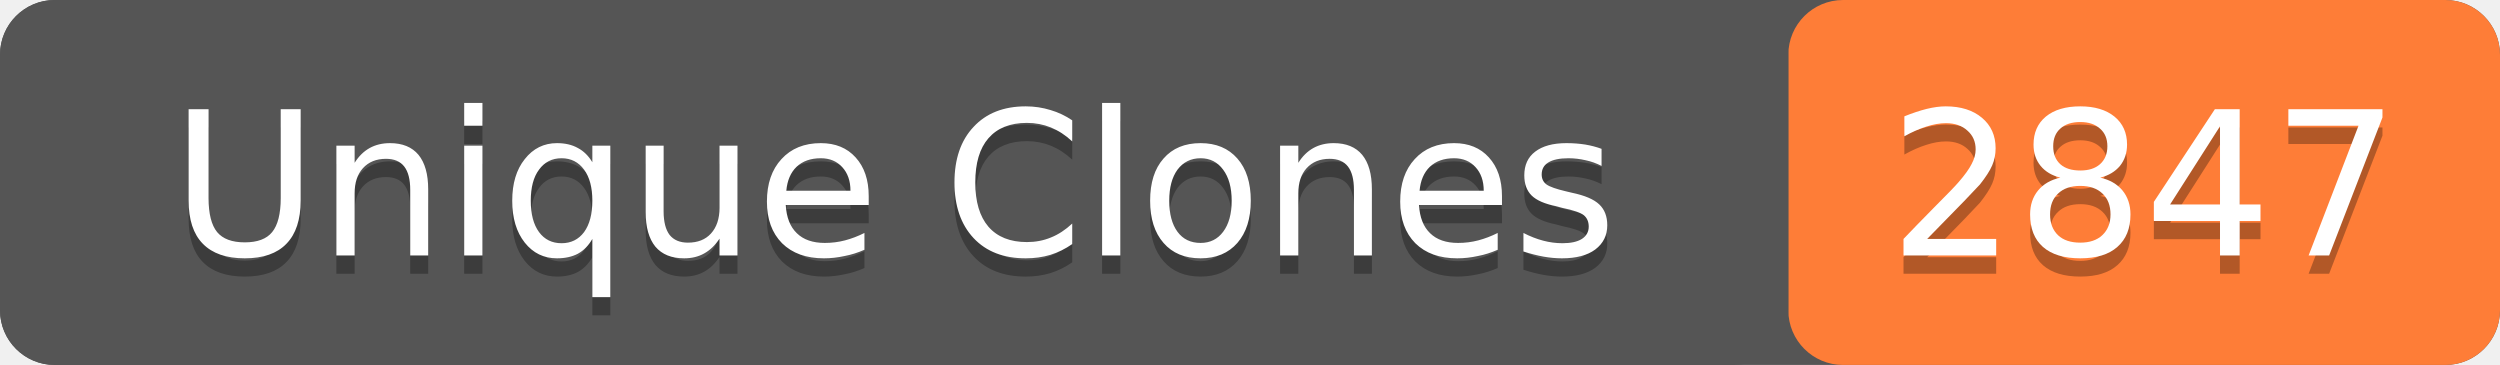
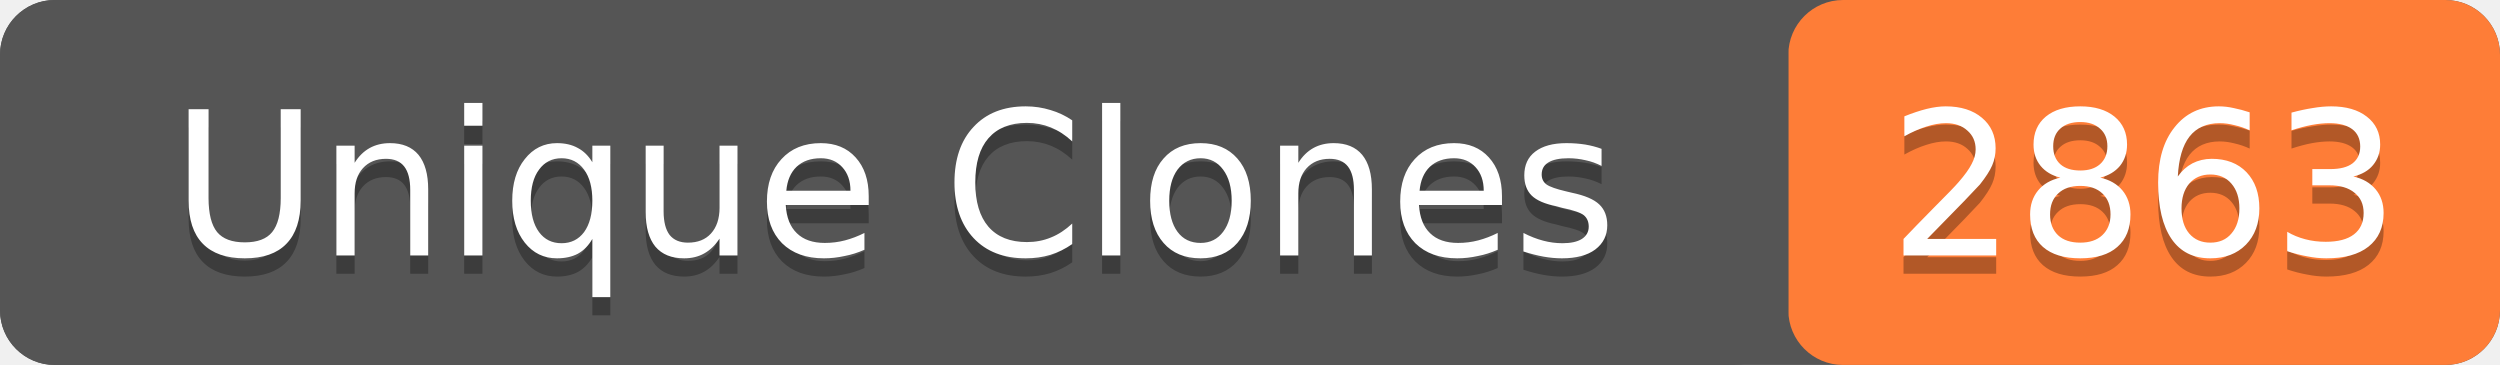
- <svg xmlns="http://www.w3.org/2000/svg" width="137" height="20" role="img" aria-label="Unique Clones: 2847">
+ <svg xmlns="http://www.w3.org/2000/svg" width="137" height="20" role="img" aria-label="Unique Clones: 2863">
  <rect width="137" height="20" rx="3" fill="#555" />
  <rect x="98" width="39" height="20" rx="3" fill="#fe7d37" />
  <rect width="98" height="20" rx="3" fill="#555" />
  <g fill="#fff" text-anchor="middle" font-family="Verdana,Geneva,DejaVu Sans,sans-serif" font-size="11">
    <text x="49" y="15" fill="#010101" fill-opacity=".3">Unique Clones</text>
    <text x="49" y="14">Unique Clones</text>
-     <text x="117.5" y="15" fill="#010101" fill-opacity=".3">2847</text>
-     <text x="117.5" y="14">2847</text>
+     <text x="117.5" y="15" fill="#010101" fill-opacity=".3">2863</text>
+     <text x="117.5" y="14">2863</text>
  </g>
</svg>
